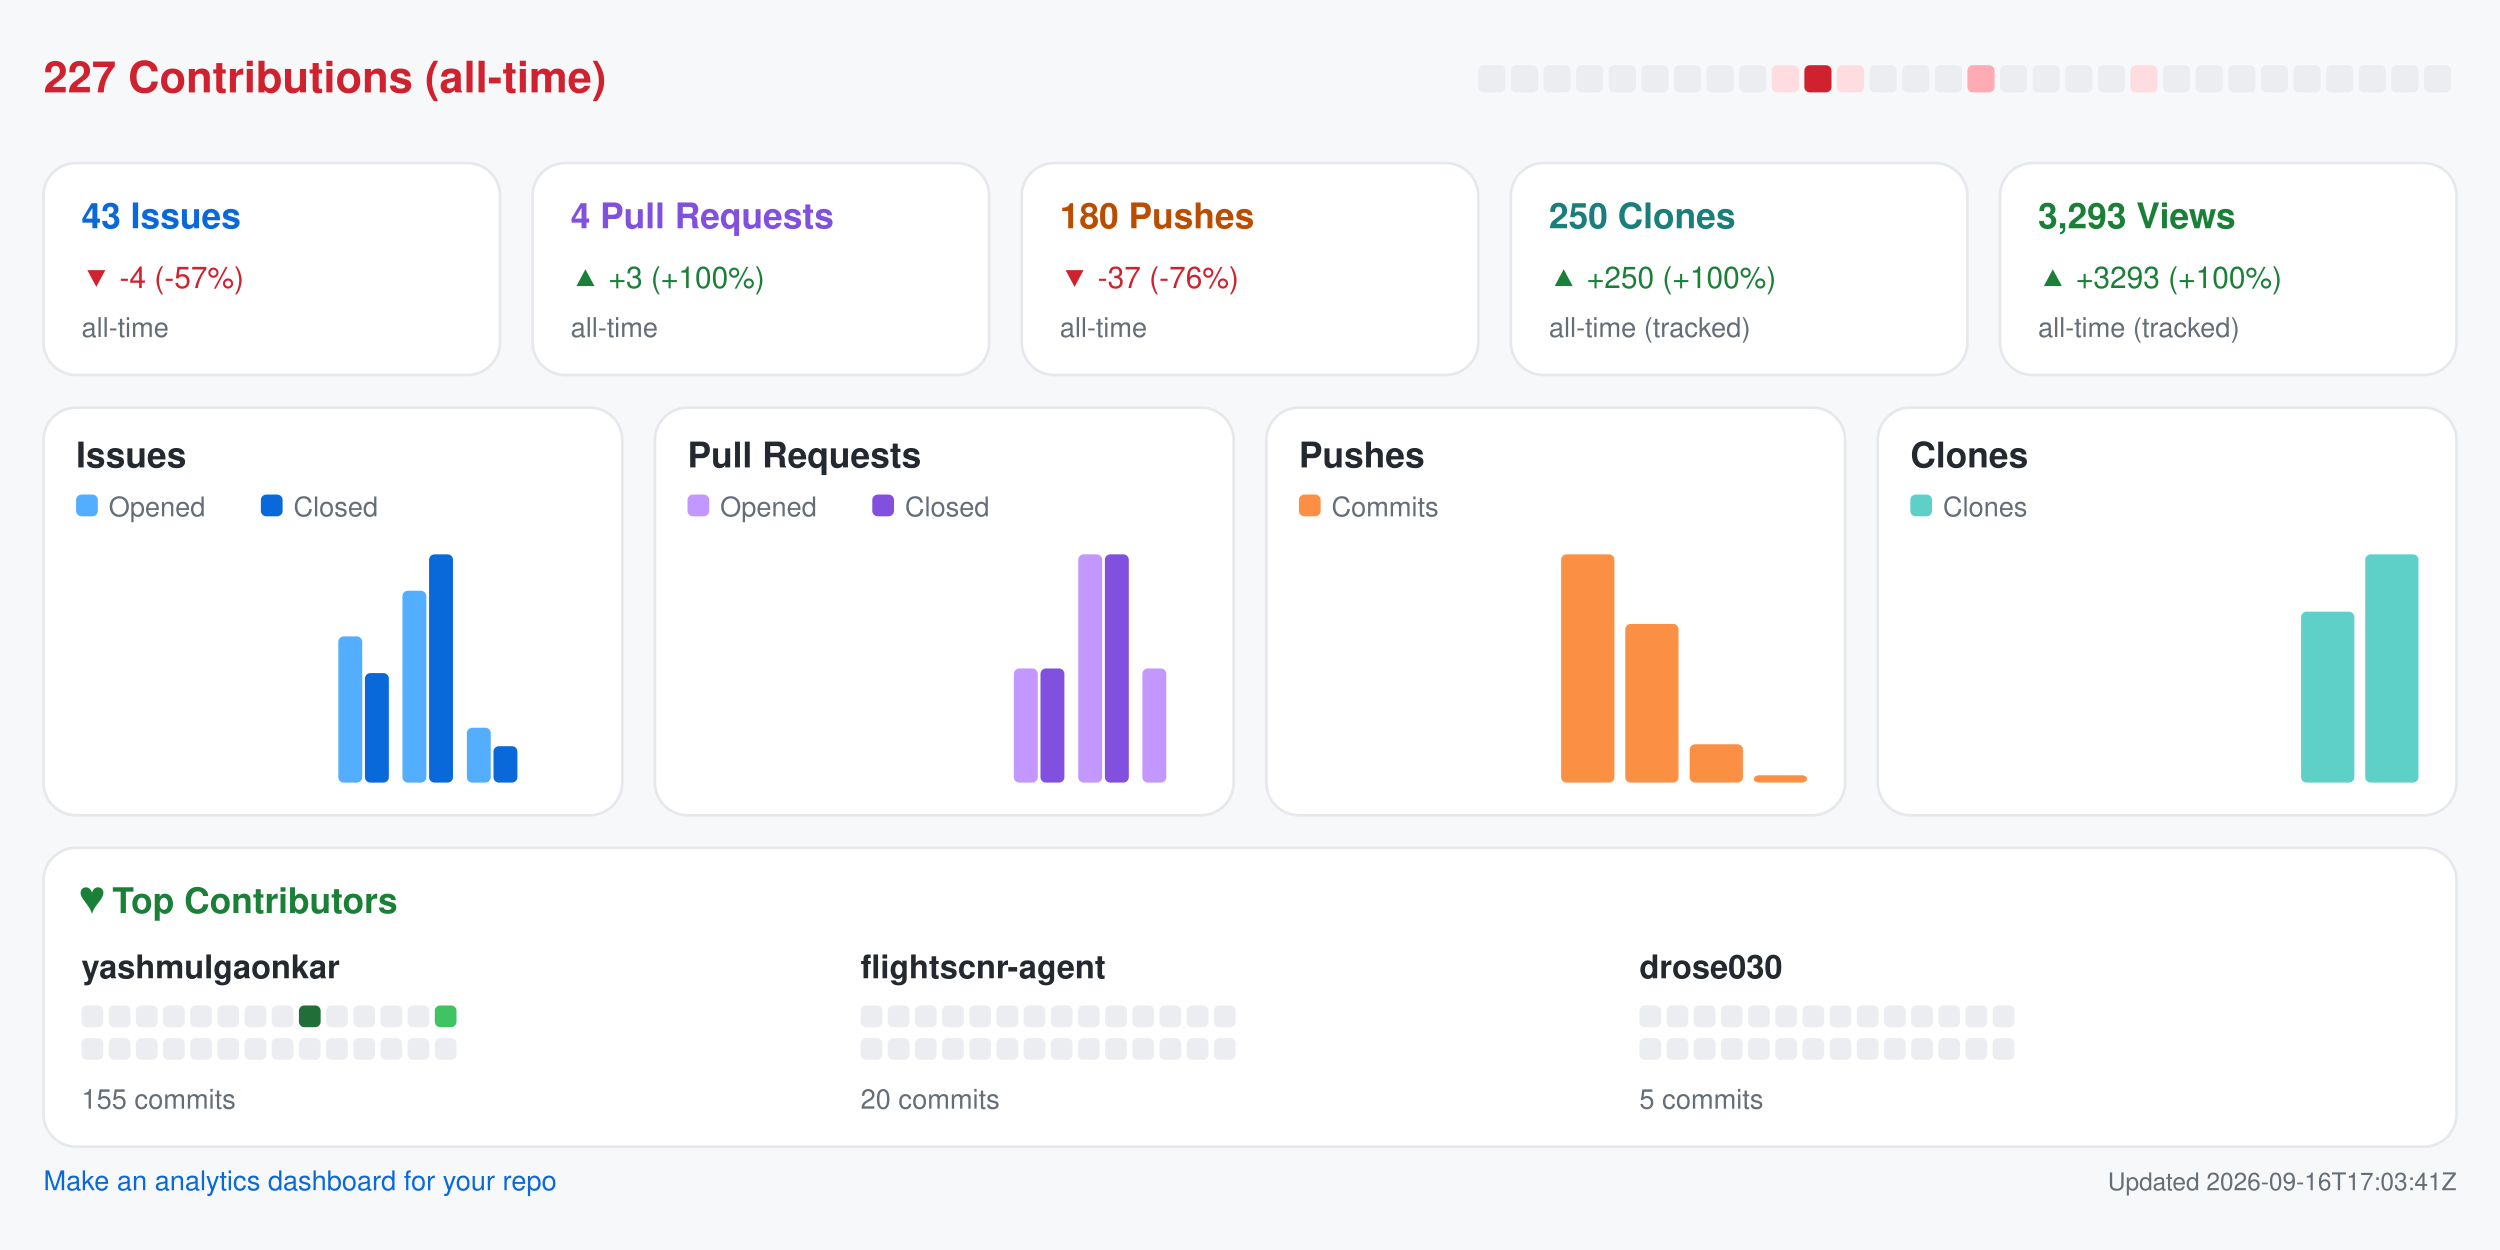
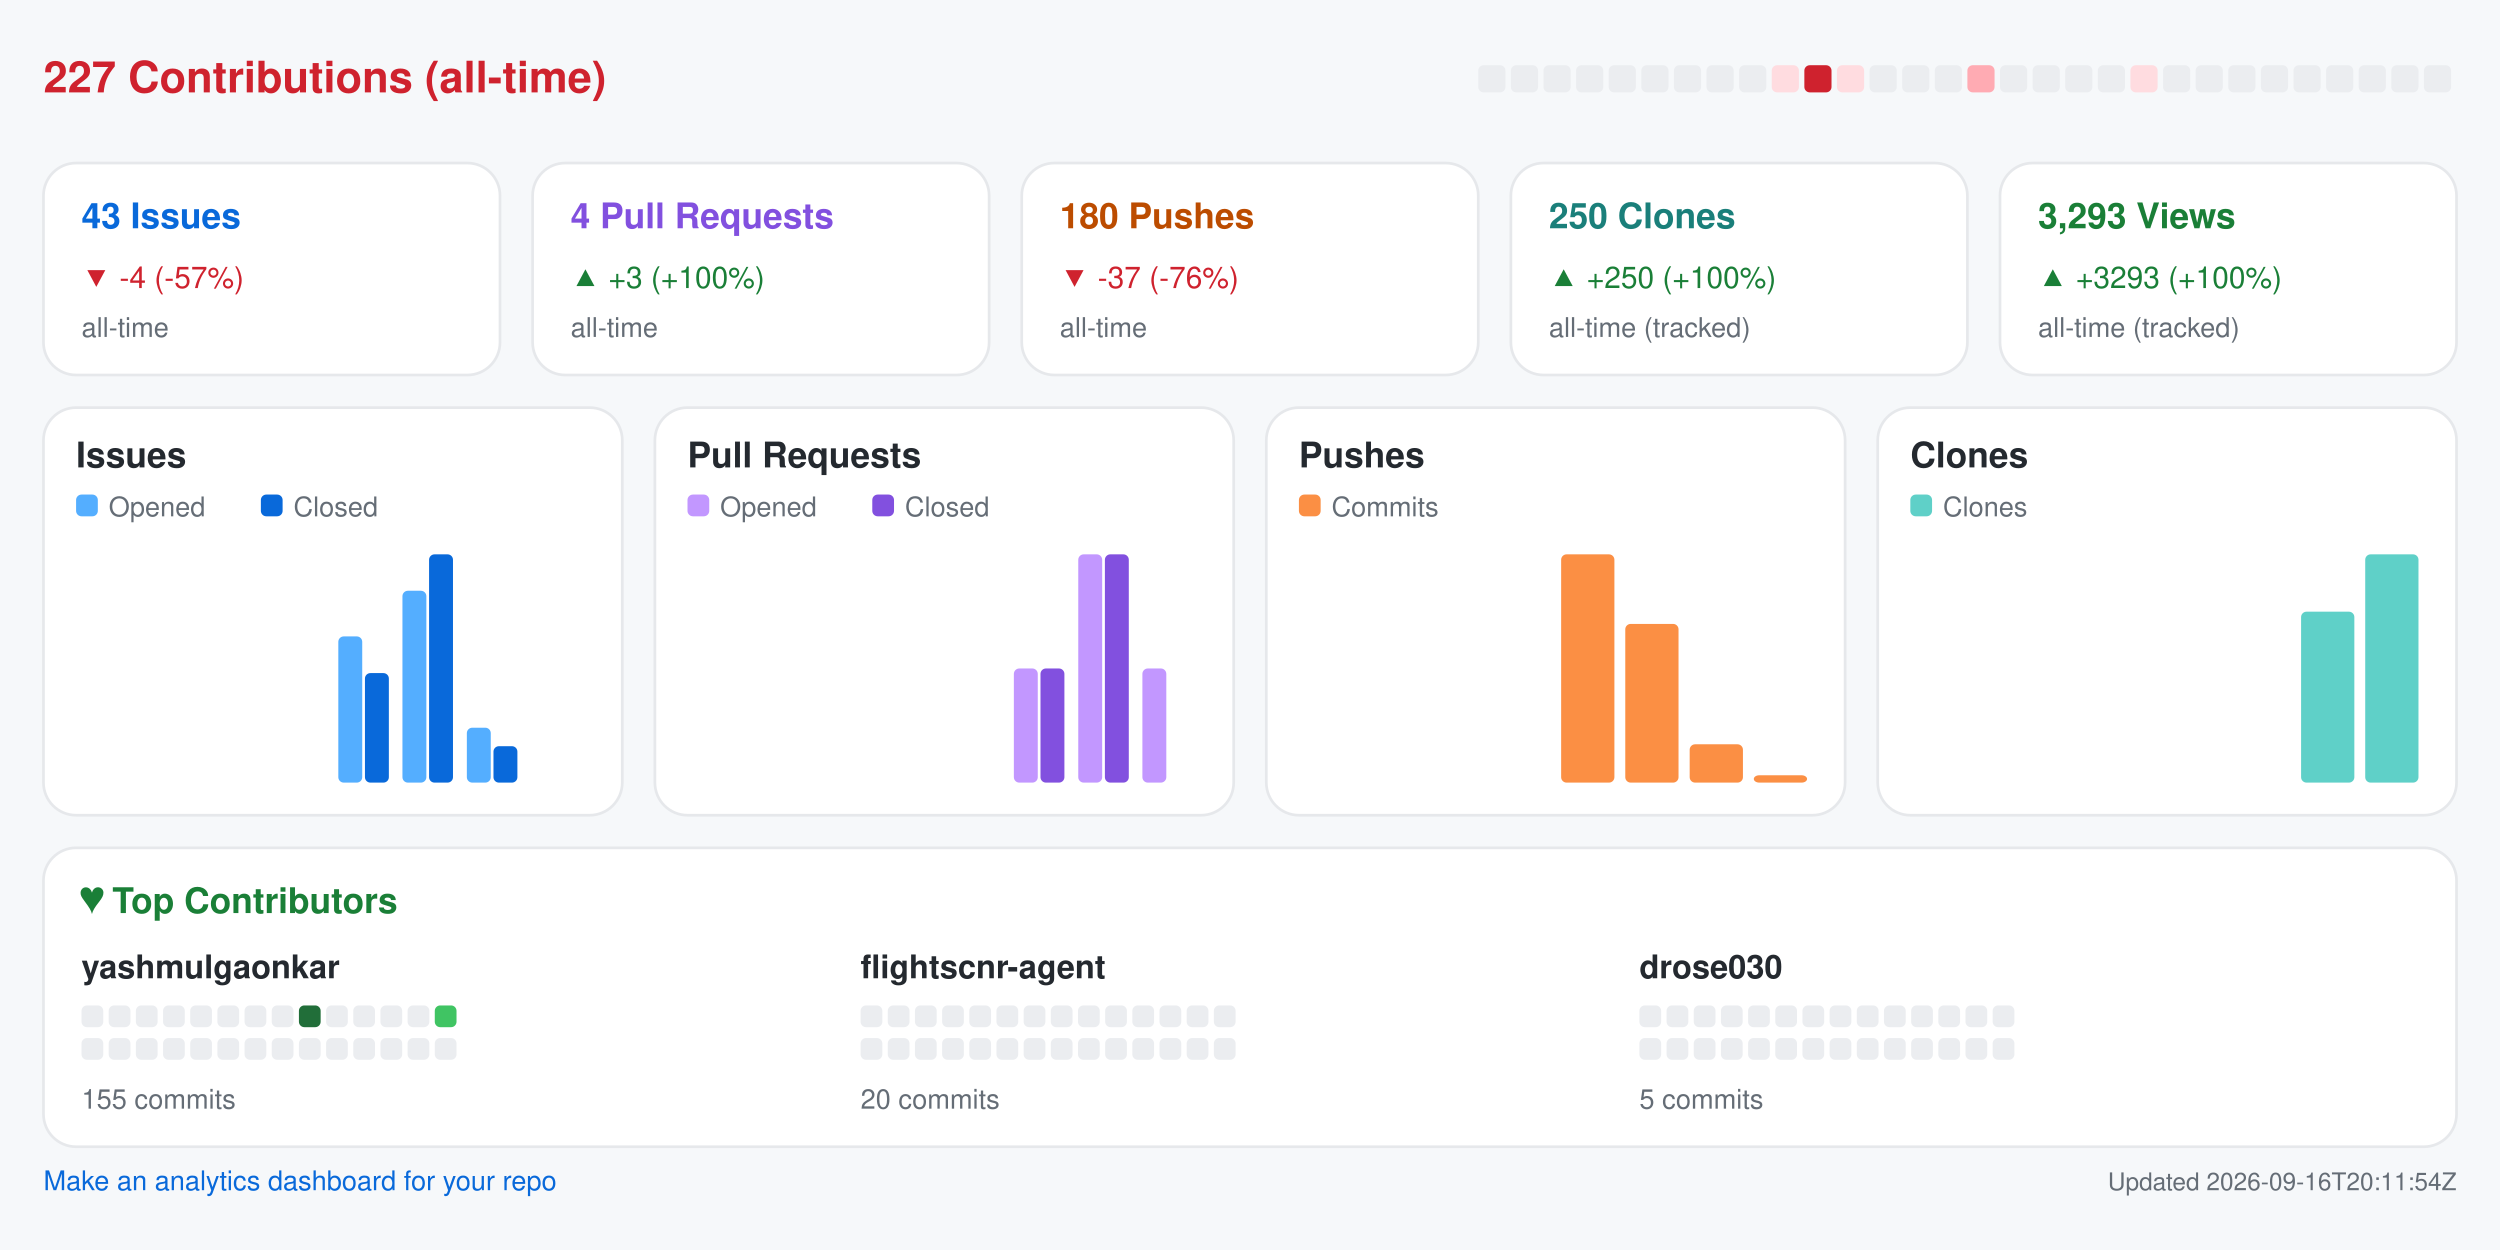
<svg xmlns="http://www.w3.org/2000/svg" width="920" height="460" viewBox="0 0 920 460" role="img" aria-label="Repository analytics for yashmulgaonkar/FlightScnr">
  <rect x="0.0" y="0.0" width="920.0" height="460.0" rx="0" fill="#f6f8fa" />
  <text x="16.0" y="34.0" fill="#cf222e" font-size="16" font-family="-apple-system,BlinkMacSystemFont,Segoe UI,Helvetica,Arial,sans-serif" font-weight="600" text-anchor="start">227 Contributions (all-time)</text>
  <rect x="544.0" y="24.0" width="10.0" height="10.0" rx="2" fill="#ebedf0" />
  <rect x="556.0" y="24.0" width="10.0" height="10.0" rx="2" fill="#ebedf0" />
  <rect x="568.0" y="24.0" width="10.0" height="10.0" rx="2" fill="#ebedf0" />
  <rect x="580.0" y="24.0" width="10.0" height="10.0" rx="2" fill="#ebedf0" />
  <rect x="592.0" y="24.0" width="10.0" height="10.0" rx="2" fill="#ebedf0" />
  <rect x="604.0" y="24.0" width="10.0" height="10.0" rx="2" fill="#ebedf0" />
  <rect x="616.0" y="24.0" width="10.0" height="10.0" rx="2" fill="#ebedf0" />
  <rect x="628.0" y="24.0" width="10.0" height="10.0" rx="2" fill="#ebedf0" />
  <rect x="640.0" y="24.0" width="10.0" height="10.0" rx="2" fill="#ebedf0" />
  <rect x="652.0" y="24.0" width="10.0" height="10.0" rx="2" fill="#ffdce0" />
  <rect x="664.0" y="24.0" width="10.0" height="10.0" rx="2" fill="#cf222e" />
  <rect x="676.0" y="24.0" width="10.0" height="10.0" rx="2" fill="#ffdce0" />
  <rect x="688.0" y="24.0" width="10.0" height="10.0" rx="2" fill="#ebedf0" />
  <rect x="700.0" y="24.0" width="10.0" height="10.0" rx="2" fill="#ebedf0" />
  <rect x="712.0" y="24.0" width="10.0" height="10.0" rx="2" fill="#ebedf0" />
  <rect x="724.0" y="24.0" width="10.0" height="10.0" rx="2" fill="#ffabb3" />
  <rect x="736.0" y="24.0" width="10.0" height="10.0" rx="2" fill="#ebedf0" />
  <rect x="748.0" y="24.0" width="10.0" height="10.0" rx="2" fill="#ebedf0" />
  <rect x="760.0" y="24.0" width="10.0" height="10.0" rx="2" fill="#ebedf0" />
  <rect x="772.0" y="24.0" width="10.0" height="10.0" rx="2" fill="#ebedf0" />
  <rect x="784.0" y="24.0" width="10.0" height="10.0" rx="2" fill="#ffdce0" />
  <rect x="796.0" y="24.0" width="10.0" height="10.0" rx="2" fill="#ebedf0" />
  <rect x="808.0" y="24.0" width="10.0" height="10.0" rx="2" fill="#ebedf0" />
  <rect x="820.0" y="24.0" width="10.0" height="10.0" rx="2" fill="#ebedf0" />
  <rect x="832.0" y="24.0" width="10.0" height="10.0" rx="2" fill="#ebedf0" />
  <rect x="844.0" y="24.0" width="10.0" height="10.0" rx="2" fill="#ebedf0" />
  <rect x="856.0" y="24.0" width="10.0" height="10.0" rx="2" fill="#ebedf0" />
  <rect x="868.0" y="24.0" width="10.0" height="10.0" rx="2" fill="#ebedf0" />
  <rect x="880.0" y="24.0" width="10.0" height="10.0" rx="2" fill="#ebedf0" />
  <rect x="892.0" y="24.0" width="10.0" height="10.0" rx="2" fill="#ebedf0" />
  <rect x="16.0" y="60.0" width="168.0" height="78.0" rx="12" fill="#ffffff" stroke="#e6e8eb" />
  <text x="30.0" y="84.0" fill="#0969da" font-size="13" font-family="-apple-system,BlinkMacSystemFont,Segoe UI,Helvetica,Arial,sans-serif" font-weight="600" text-anchor="start">43 Issues</text>
  <text x="30.0" y="106.0" fill="#cf222e" font-size="11" font-family="-apple-system,BlinkMacSystemFont,Segoe UI,Helvetica,Arial,sans-serif" font-weight="400" text-anchor="start">▼ -4 (-57%)</text>
  <text x="30.0" y="124.0" fill="#656d76" font-size="10" font-family="-apple-system,BlinkMacSystemFont,Segoe UI,Helvetica,Arial,sans-serif" font-weight="400" text-anchor="start">all-time</text>
  <rect x="196.0" y="60.0" width="168.0" height="78.0" rx="12" fill="#ffffff" stroke="#e6e8eb" />
  <text x="210.0" y="84.0" fill="#8250df" font-size="13" font-family="-apple-system,BlinkMacSystemFont,Segoe UI,Helvetica,Arial,sans-serif" font-weight="600" text-anchor="start">4 Pull Requests</text>
  <text x="210.0" y="106.0" fill="#1a7f37" font-size="11" font-family="-apple-system,BlinkMacSystemFont,Segoe UI,Helvetica,Arial,sans-serif" font-weight="400" text-anchor="start">▲ +3 (+100%)</text>
  <text x="210.0" y="124.0" fill="#656d76" font-size="10" font-family="-apple-system,BlinkMacSystemFont,Segoe UI,Helvetica,Arial,sans-serif" font-weight="400" text-anchor="start">all-time</text>
  <rect x="376.0" y="60.0" width="168.0" height="78.0" rx="12" fill="#ffffff" stroke="#e6e8eb" />
  <text x="390.0" y="84.0" fill="#bc4c00" font-size="13" font-family="-apple-system,BlinkMacSystemFont,Segoe UI,Helvetica,Arial,sans-serif" font-weight="600" text-anchor="start">180 Pushes</text>
  <text x="390.0" y="106.0" fill="#cf222e" font-size="11" font-family="-apple-system,BlinkMacSystemFont,Segoe UI,Helvetica,Arial,sans-serif" font-weight="400" text-anchor="start">▼ -37 (-76%)</text>
  <text x="390.0" y="124.0" fill="#656d76" font-size="10" font-family="-apple-system,BlinkMacSystemFont,Segoe UI,Helvetica,Arial,sans-serif" font-weight="400" text-anchor="start">all-time</text>
  <rect x="556.0" y="60.0" width="168.0" height="78.0" rx="12" fill="#ffffff" stroke="#e6e8eb" />
  <text x="570.0" y="84.0" fill="#1a7f7a" font-size="13" font-family="-apple-system,BlinkMacSystemFont,Segoe UI,Helvetica,Arial,sans-serif" font-weight="600" text-anchor="start">250 Clones</text>
  <text x="570.0" y="106.0" fill="#1a7f37" font-size="11" font-family="-apple-system,BlinkMacSystemFont,Segoe UI,Helvetica,Arial,sans-serif" font-weight="400" text-anchor="start">▲ +250 (+100%)</text>
  <text x="570.0" y="124.0" fill="#656d76" font-size="10" font-family="-apple-system,BlinkMacSystemFont,Segoe UI,Helvetica,Arial,sans-serif" font-weight="400" text-anchor="start">all-time (tracked)</text>
  <rect x="736.0" y="60.0" width="168.0" height="78.0" rx="12" fill="#ffffff" stroke="#e6e8eb" />
  <text x="750.0" y="84.0" fill="#1a7f37" font-size="13" font-family="-apple-system,BlinkMacSystemFont,Segoe UI,Helvetica,Arial,sans-serif" font-weight="600" text-anchor="start">3,293 Views</text>
  <text x="750.0" y="106.0" fill="#1a7f37" font-size="11" font-family="-apple-system,BlinkMacSystemFont,Segoe UI,Helvetica,Arial,sans-serif" font-weight="400" text-anchor="start">▲ +3293 (+100%)</text>
  <text x="750.0" y="124.0" fill="#656d76" font-size="10" font-family="-apple-system,BlinkMacSystemFont,Segoe UI,Helvetica,Arial,sans-serif" font-weight="400" text-anchor="start">all-time (tracked)</text>
  <rect x="16.0" y="150.0" width="213.0" height="150.0" rx="12" fill="#ffffff" stroke="#e6e8eb" />
  <text x="28.0" y="172.0" fill="#24292f" font-size="13" font-family="-apple-system,BlinkMacSystemFont,Segoe UI,Helvetica,Arial,sans-serif" font-weight="600" text-anchor="start">Issues</text>
  <rect x="28.0" y="182.0" width="8.0" height="8.0" rx="2" fill="#54aeff" />
  <text x="40.0" y="190.0" fill="#656d76" font-size="10" font-family="-apple-system,BlinkMacSystemFont,Segoe UI,Helvetica,Arial,sans-serif" font-weight="400" text-anchor="start">Opened</text>
  <rect x="96.0" y="182.0" width="8.0" height="8.0" rx="2" fill="#0969da" />
  <text x="108.0" y="190.0" fill="#656d76" font-size="10" font-family="-apple-system,BlinkMacSystemFont,Segoe UI,Helvetica,Arial,sans-serif" font-weight="400" text-anchor="start">Closed</text>
  <rect x="30.0" y="288.0" width="8.8" height="0.0" rx="2" fill="#54aeff" />
  <rect x="39.8" y="288.0" width="8.8" height="0.0" rx="2" fill="#0969da" />
  <rect x="53.6" y="288.0" width="8.8" height="0.0" rx="2" fill="#54aeff" />
  <rect x="63.4" y="288.0" width="8.8" height="0.0" rx="2" fill="#0969da" />
  <rect x="77.2" y="288.0" width="8.8" height="0.0" rx="2" fill="#54aeff" />
  <rect x="87.1" y="288.0" width="8.8" height="0.0" rx="2" fill="#0969da" />
  <rect x="100.9" y="288.0" width="8.8" height="0.0" rx="2" fill="#54aeff" />
  <rect x="110.7" y="288.0" width="8.8" height="0.0" rx="2" fill="#0969da" />
  <rect x="124.5" y="234.2" width="8.8" height="53.8" rx="2" fill="#54aeff" />
  <rect x="134.3" y="247.7" width="8.8" height="40.3" rx="2" fill="#0969da" />
  <rect x="148.1" y="217.4" width="8.8" height="70.6" rx="2" fill="#54aeff" />
  <rect x="157.9" y="204.0" width="8.8" height="84.0" rx="2" fill="#0969da" />
  <rect x="171.8" y="267.8" width="8.8" height="20.2" rx="2" fill="#54aeff" />
  <rect x="181.6" y="274.6" width="8.8" height="13.4" rx="2" fill="#0969da" />
  <rect x="195.4" y="288.0" width="8.8" height="0.0" rx="2" fill="#54aeff" />
  <rect x="205.2" y="288.0" width="8.8" height="0.0" rx="2" fill="#0969da" />
  <rect x="241.0" y="150.0" width="213.0" height="150.0" rx="12" fill="#ffffff" stroke="#e6e8eb" />
  <text x="253.0" y="172.0" fill="#24292f" font-size="13" font-family="-apple-system,BlinkMacSystemFont,Segoe UI,Helvetica,Arial,sans-serif" font-weight="600" text-anchor="start">Pull Requests</text>
  <rect x="253.0" y="182.0" width="8.0" height="8.0" rx="2" fill="#c297ff" />
  <text x="265.0" y="190.0" fill="#656d76" font-size="10" font-family="-apple-system,BlinkMacSystemFont,Segoe UI,Helvetica,Arial,sans-serif" font-weight="400" text-anchor="start">Opened</text>
  <rect x="321.0" y="182.0" width="8.0" height="8.0" rx="2" fill="#8250df" />
  <text x="333.0" y="190.0" fill="#656d76" font-size="10" font-family="-apple-system,BlinkMacSystemFont,Segoe UI,Helvetica,Arial,sans-serif" font-weight="400" text-anchor="start">Closed</text>
  <rect x="255.0" y="288.0" width="8.8" height="0.0" rx="2" fill="#c297ff" />
  <rect x="264.8" y="288.0" width="8.8" height="0.0" rx="2" fill="#8250df" />
  <rect x="278.6" y="288.0" width="8.8" height="0.0" rx="2" fill="#c297ff" />
  <rect x="288.4" y="288.0" width="8.8" height="0.0" rx="2" fill="#8250df" />
  <rect x="302.2" y="288.0" width="8.8" height="0.0" rx="2" fill="#c297ff" />
  <rect x="312.1" y="288.0" width="8.8" height="0.0" rx="2" fill="#8250df" />
  <rect x="325.9" y="288.0" width="8.8" height="0.0" rx="2" fill="#c297ff" />
  <rect x="335.7" y="288.0" width="8.8" height="0.0" rx="2" fill="#8250df" />
  <rect x="349.5" y="288.0" width="8.8" height="0.0" rx="2" fill="#c297ff" />
  <rect x="359.3" y="288.0" width="8.8" height="0.0" rx="2" fill="#8250df" />
  <rect x="373.1" y="246.0" width="8.8" height="42.0" rx="2" fill="#c297ff" />
  <rect x="382.9" y="246.0" width="8.8" height="42.0" rx="2" fill="#8250df" />
  <rect x="396.8" y="204.0" width="8.8" height="84.0" rx="2" fill="#c297ff" />
  <rect x="406.6" y="204.0" width="8.8" height="84.0" rx="2" fill="#8250df" />
  <rect x="420.4" y="246.0" width="8.8" height="42.0" rx="2" fill="#c297ff" />
  <rect x="430.2" y="288.0" width="8.8" height="0.0" rx="2" fill="#8250df" />
  <rect x="466.0" y="150.0" width="213.0" height="150.0" rx="12" fill="#ffffff" stroke="#e6e8eb" />
  <text x="478.0" y="172.0" fill="#24292f" font-size="13" font-family="-apple-system,BlinkMacSystemFont,Segoe UI,Helvetica,Arial,sans-serif" font-weight="600" text-anchor="start">Pushes</text>
  <rect x="478.0" y="182.0" width="8.0" height="8.0" rx="2" fill="#fb8f44" />
  <text x="490.0" y="190.0" fill="#656d76" font-size="10" font-family="-apple-system,BlinkMacSystemFont,Segoe UI,Helvetica,Arial,sans-serif" font-weight="400" text-anchor="start">Commits</text>
  <rect x="480.0" y="288.0" width="19.6" height="0.0" rx="2" fill="#fb8f44" />
  <rect x="503.6" y="288.0" width="19.6" height="0.0" rx="2" fill="#fb8f44" />
  <rect x="527.2" y="288.0" width="19.6" height="0.0" rx="2" fill="#fb8f44" />
  <rect x="550.9" y="288.0" width="19.6" height="0.0" rx="2" fill="#fb8f44" />
  <rect x="574.5" y="204.0" width="19.6" height="84.0" rx="2" fill="#fb8f44" />
  <rect x="598.1" y="229.6" width="19.6" height="58.4" rx="2" fill="#fb8f44" />
  <rect x="621.8" y="273.9" width="19.6" height="14.1" rx="2" fill="#fb8f44" />
  <rect x="645.4" y="285.3" width="19.6" height="2.7" rx="2" fill="#fb8f44" />
  <rect x="691.0" y="150.0" width="213.0" height="150.0" rx="12" fill="#ffffff" stroke="#e6e8eb" />
  <text x="703.0" y="172.0" fill="#24292f" font-size="13" font-family="-apple-system,BlinkMacSystemFont,Segoe UI,Helvetica,Arial,sans-serif" font-weight="600" text-anchor="start">Clones</text>
  <rect x="703.0" y="182.0" width="8.0" height="8.0" rx="2" fill="#5fd0c8" />
  <text x="715.0" y="190.0" fill="#656d76" font-size="10" font-family="-apple-system,BlinkMacSystemFont,Segoe UI,Helvetica,Arial,sans-serif" font-weight="400" text-anchor="start">Clones</text>
  <rect x="705.0" y="288.0" width="19.6" height="0.0" rx="2" fill="#5fd0c8" />
  <rect x="728.6" y="288.0" width="19.6" height="0.0" rx="2" fill="#5fd0c8" />
  <rect x="752.2" y="288.0" width="19.6" height="0.0" rx="2" fill="#5fd0c8" />
  <rect x="775.9" y="288.0" width="19.6" height="0.0" rx="2" fill="#5fd0c8" />
  <rect x="799.5" y="288.0" width="19.6" height="0.0" rx="2" fill="#5fd0c8" />
  <rect x="823.1" y="288.0" width="19.6" height="0.0" rx="2" fill="#5fd0c8" />
  <rect x="846.8" y="225.1" width="19.6" height="62.9" rx="2" fill="#5fd0c8" />
  <rect x="870.4" y="204.0" width="19.6" height="84.0" rx="2" fill="#5fd0c8" />
  <rect x="16.0" y="312.0" width="888.0" height="110.0" rx="12" fill="#ffffff" stroke="#e6e8eb" />
  <text x="30.0" y="336.0" fill="#1a7f37" font-size="13" font-family="-apple-system,BlinkMacSystemFont,Segoe UI,Helvetica,Arial,sans-serif" font-weight="600" text-anchor="start">♥  Top Contributors</text>
  <text x="30.0" y="360.0" fill="#24292f" font-size="12" font-family="-apple-system,BlinkMacSystemFont,Segoe UI,Helvetica,Arial,sans-serif" font-weight="600" text-anchor="start">yashmulgaonkar</text>
  <rect x="30.0" y="370.0" width="8.0" height="8.0" rx="2" fill="#ebedf0" />
  <rect x="40.0" y="370.0" width="8.0" height="8.0" rx="2" fill="#ebedf0" />
  <rect x="50.0" y="370.0" width="8.0" height="8.0" rx="2" fill="#ebedf0" />
  <rect x="60.0" y="370.0" width="8.0" height="8.0" rx="2" fill="#ebedf0" />
  <rect x="70.0" y="370.0" width="8.0" height="8.0" rx="2" fill="#ebedf0" />
  <rect x="80.0" y="370.0" width="8.0" height="8.0" rx="2" fill="#ebedf0" />
  <rect x="90.0" y="370.0" width="8.0" height="8.0" rx="2" fill="#ebedf0" />
  <rect x="100.0" y="370.0" width="8.0" height="8.0" rx="2" fill="#ebedf0" />
  <rect x="110.0" y="370.0" width="8.0" height="8.0" rx="2" fill="#216e39" />
  <rect x="120.0" y="370.0" width="8.0" height="8.0" rx="2" fill="#ebedf0" />
  <rect x="130.0" y="370.0" width="8.0" height="8.0" rx="2" fill="#ebedf0" />
  <rect x="140.0" y="370.0" width="8.0" height="8.0" rx="2" fill="#ebedf0" />
  <rect x="150.0" y="370.0" width="8.0" height="8.0" rx="2" fill="#ebedf0" />
  <rect x="160.0" y="370.0" width="8.0" height="8.0" rx="2" fill="#40c463" />
  <rect x="30.0" y="382.0" width="8.0" height="8.0" rx="2" fill="#ebedf0" />
  <rect x="40.0" y="382.0" width="8.0" height="8.0" rx="2" fill="#ebedf0" />
  <rect x="50.0" y="382.0" width="8.0" height="8.0" rx="2" fill="#ebedf0" />
  <rect x="60.0" y="382.0" width="8.0" height="8.0" rx="2" fill="#ebedf0" />
  <rect x="70.0" y="382.0" width="8.0" height="8.0" rx="2" fill="#ebedf0" />
  <rect x="80.0" y="382.0" width="8.0" height="8.0" rx="2" fill="#ebedf0" />
  <rect x="90.0" y="382.0" width="8.0" height="8.0" rx="2" fill="#ebedf0" />
  <rect x="100.0" y="382.0" width="8.0" height="8.0" rx="2" fill="#ebedf0" />
  <rect x="110.0" y="382.0" width="8.0" height="8.0" rx="2" fill="#ebedf0" />
  <rect x="120.0" y="382.0" width="8.0" height="8.0" rx="2" fill="#ebedf0" />
  <rect x="130.0" y="382.0" width="8.0" height="8.0" rx="2" fill="#ebedf0" />
  <rect x="140.0" y="382.0" width="8.0" height="8.0" rx="2" fill="#ebedf0" />
  <rect x="150.0" y="382.0" width="8.0" height="8.0" rx="2" fill="#ebedf0" />
  <rect x="160.0" y="382.0" width="8.0" height="8.0" rx="2" fill="#ebedf0" />
  <text x="30.0" y="408.0" fill="#656d76" font-size="10" font-family="-apple-system,BlinkMacSystemFont,Segoe UI,Helvetica,Arial,sans-serif" font-weight="400" text-anchor="start">155 commits</text>
  <text x="316.7" y="360.0" fill="#24292f" font-size="12" font-family="-apple-system,BlinkMacSystemFont,Segoe UI,Helvetica,Arial,sans-serif" font-weight="600" text-anchor="start">flightscnr-agent</text>
  <rect x="316.7" y="370.0" width="8.0" height="8.0" rx="2" fill="#ebedf0" />
  <rect x="326.7" y="370.0" width="8.0" height="8.0" rx="2" fill="#ebedf0" />
  <rect x="336.7" y="370.0" width="8.0" height="8.0" rx="2" fill="#ebedf0" />
  <rect x="346.7" y="370.0" width="8.0" height="8.0" rx="2" fill="#ebedf0" />
  <rect x="356.7" y="370.0" width="8.0" height="8.0" rx="2" fill="#ebedf0" />
  <rect x="366.7" y="370.0" width="8.0" height="8.0" rx="2" fill="#ebedf0" />
  <rect x="376.7" y="370.0" width="8.0" height="8.0" rx="2" fill="#ebedf0" />
  <rect x="386.7" y="370.0" width="8.0" height="8.0" rx="2" fill="#ebedf0" />
  <rect x="396.7" y="370.0" width="8.0" height="8.0" rx="2" fill="#ebedf0" />
  <rect x="406.7" y="370.0" width="8.0" height="8.0" rx="2" fill="#ebedf0" />
  <rect x="416.7" y="370.0" width="8.0" height="8.0" rx="2" fill="#ebedf0" />
  <rect x="426.7" y="370.0" width="8.0" height="8.0" rx="2" fill="#ebedf0" />
  <rect x="436.7" y="370.0" width="8.0" height="8.0" rx="2" fill="#ebedf0" />
  <rect x="446.7" y="370.0" width="8.0" height="8.0" rx="2" fill="#ebedf0" />
  <rect x="316.7" y="382.0" width="8.0" height="8.0" rx="2" fill="#ebedf0" />
  <rect x="326.7" y="382.0" width="8.0" height="8.0" rx="2" fill="#ebedf0" />
  <rect x="336.7" y="382.0" width="8.0" height="8.0" rx="2" fill="#ebedf0" />
  <rect x="346.7" y="382.0" width="8.0" height="8.0" rx="2" fill="#ebedf0" />
  <rect x="356.7" y="382.0" width="8.0" height="8.0" rx="2" fill="#ebedf0" />
  <rect x="366.7" y="382.0" width="8.0" height="8.0" rx="2" fill="#ebedf0" />
  <rect x="376.7" y="382.0" width="8.0" height="8.0" rx="2" fill="#ebedf0" />
  <rect x="386.7" y="382.0" width="8.0" height="8.0" rx="2" fill="#ebedf0" />
  <rect x="396.7" y="382.0" width="8.0" height="8.0" rx="2" fill="#ebedf0" />
  <rect x="406.7" y="382.0" width="8.0" height="8.0" rx="2" fill="#ebedf0" />
  <rect x="416.7" y="382.0" width="8.0" height="8.0" rx="2" fill="#ebedf0" />
  <rect x="426.7" y="382.0" width="8.0" height="8.0" rx="2" fill="#ebedf0" />
  <rect x="436.7" y="382.0" width="8.0" height="8.0" rx="2" fill="#ebedf0" />
  <rect x="446.7" y="382.0" width="8.0" height="8.0" rx="2" fill="#ebedf0" />
  <text x="316.7" y="408.0" fill="#656d76" font-size="10" font-family="-apple-system,BlinkMacSystemFont,Segoe UI,Helvetica,Arial,sans-serif" font-weight="400" text-anchor="start">20 commits</text>
  <text x="603.3" y="360.0" fill="#24292f" font-size="12" font-family="-apple-system,BlinkMacSystemFont,Segoe UI,Helvetica,Arial,sans-serif" font-weight="600" text-anchor="start">drose030</text>
  <rect x="603.3" y="370.0" width="8.0" height="8.0" rx="2" fill="#ebedf0" />
  <rect x="613.3" y="370.0" width="8.0" height="8.0" rx="2" fill="#ebedf0" />
  <rect x="623.3" y="370.0" width="8.0" height="8.0" rx="2" fill="#ebedf0" />
  <rect x="633.3" y="370.0" width="8.0" height="8.0" rx="2" fill="#ebedf0" />
  <rect x="643.3" y="370.0" width="8.0" height="8.0" rx="2" fill="#ebedf0" />
  <rect x="653.3" y="370.0" width="8.0" height="8.0" rx="2" fill="#ebedf0" />
  <rect x="663.3" y="370.0" width="8.0" height="8.0" rx="2" fill="#ebedf0" />
  <rect x="673.3" y="370.0" width="8.0" height="8.0" rx="2" fill="#ebedf0" />
  <rect x="683.3" y="370.0" width="8.0" height="8.0" rx="2" fill="#ebedf0" />
  <rect x="693.3" y="370.0" width="8.0" height="8.0" rx="2" fill="#ebedf0" />
  <rect x="703.3" y="370.0" width="8.0" height="8.0" rx="2" fill="#ebedf0" />
  <rect x="713.3" y="370.0" width="8.0" height="8.0" rx="2" fill="#ebedf0" />
  <rect x="723.3" y="370.0" width="8.0" height="8.0" rx="2" fill="#ebedf0" />
  <rect x="733.3" y="370.0" width="8.0" height="8.0" rx="2" fill="#ebedf0" />
  <rect x="603.3" y="382.0" width="8.0" height="8.0" rx="2" fill="#ebedf0" />
  <rect x="613.3" y="382.0" width="8.0" height="8.0" rx="2" fill="#ebedf0" />
  <rect x="623.3" y="382.0" width="8.0" height="8.0" rx="2" fill="#ebedf0" />
  <rect x="633.3" y="382.0" width="8.0" height="8.0" rx="2" fill="#ebedf0" />
  <rect x="643.3" y="382.0" width="8.0" height="8.0" rx="2" fill="#ebedf0" />
  <rect x="653.3" y="382.0" width="8.0" height="8.0" rx="2" fill="#ebedf0" />
  <rect x="663.3" y="382.0" width="8.0" height="8.0" rx="2" fill="#ebedf0" />
  <rect x="673.3" y="382.0" width="8.0" height="8.0" rx="2" fill="#ebedf0" />
  <rect x="683.3" y="382.0" width="8.0" height="8.0" rx="2" fill="#ebedf0" />
  <rect x="693.3" y="382.0" width="8.0" height="8.0" rx="2" fill="#ebedf0" />
  <rect x="703.3" y="382.0" width="8.0" height="8.0" rx="2" fill="#ebedf0" />
  <rect x="713.3" y="382.0" width="8.0" height="8.0" rx="2" fill="#ebedf0" />
  <rect x="723.3" y="382.0" width="8.0" height="8.0" rx="2" fill="#ebedf0" />
  <rect x="733.3" y="382.0" width="8.0" height="8.0" rx="2" fill="#ebedf0" />
  <text x="603.3" y="408.0" fill="#656d76" font-size="10" font-family="-apple-system,BlinkMacSystemFont,Segoe UI,Helvetica,Arial,sans-serif" font-weight="400" text-anchor="start">5 commits</text>
  <a href="https://github.com/yashmulgaonkar/repo-analytics" target="_blank" rel="noopener noreferrer">
    <text x="16.0" y="438.0" fill="#0969da" font-size="10" font-family="-apple-system,BlinkMacSystemFont,Segoe UI,Helvetica,Arial,sans-serif" font-weight="400" text-anchor="start">Make an analytics dashboard for your repo</text>
  </a>
-   <text x="904.0" y="438.0" fill="#656d76" font-size="9" font-family="-apple-system,BlinkMacSystemFont,Segoe UI,Helvetica,Arial,sans-serif" font-weight="400" text-anchor="end">Updated 2026-09-16T17:03:41Z</text>
+   <text x="904.0" y="438.0" fill="#656d76" font-size="9" font-family="-apple-system,BlinkMacSystemFont,Segoe UI,Helvetica,Arial,sans-serif" font-weight="400" text-anchor="end">Updated 2026-09-16T20:11:54Z</text>
</svg>
